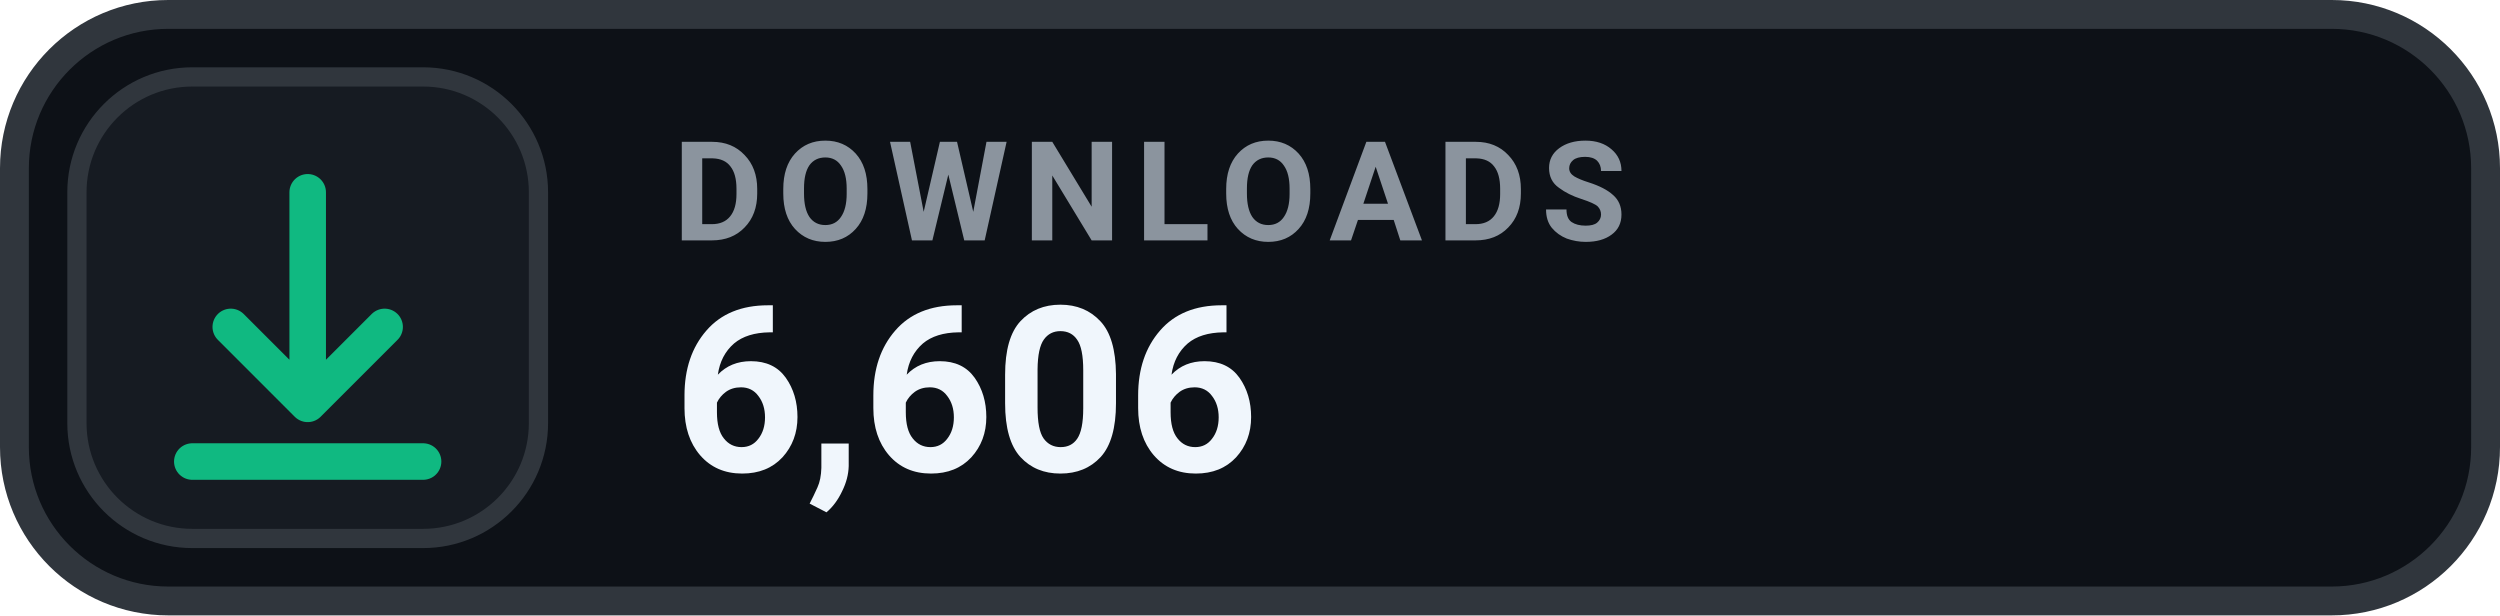
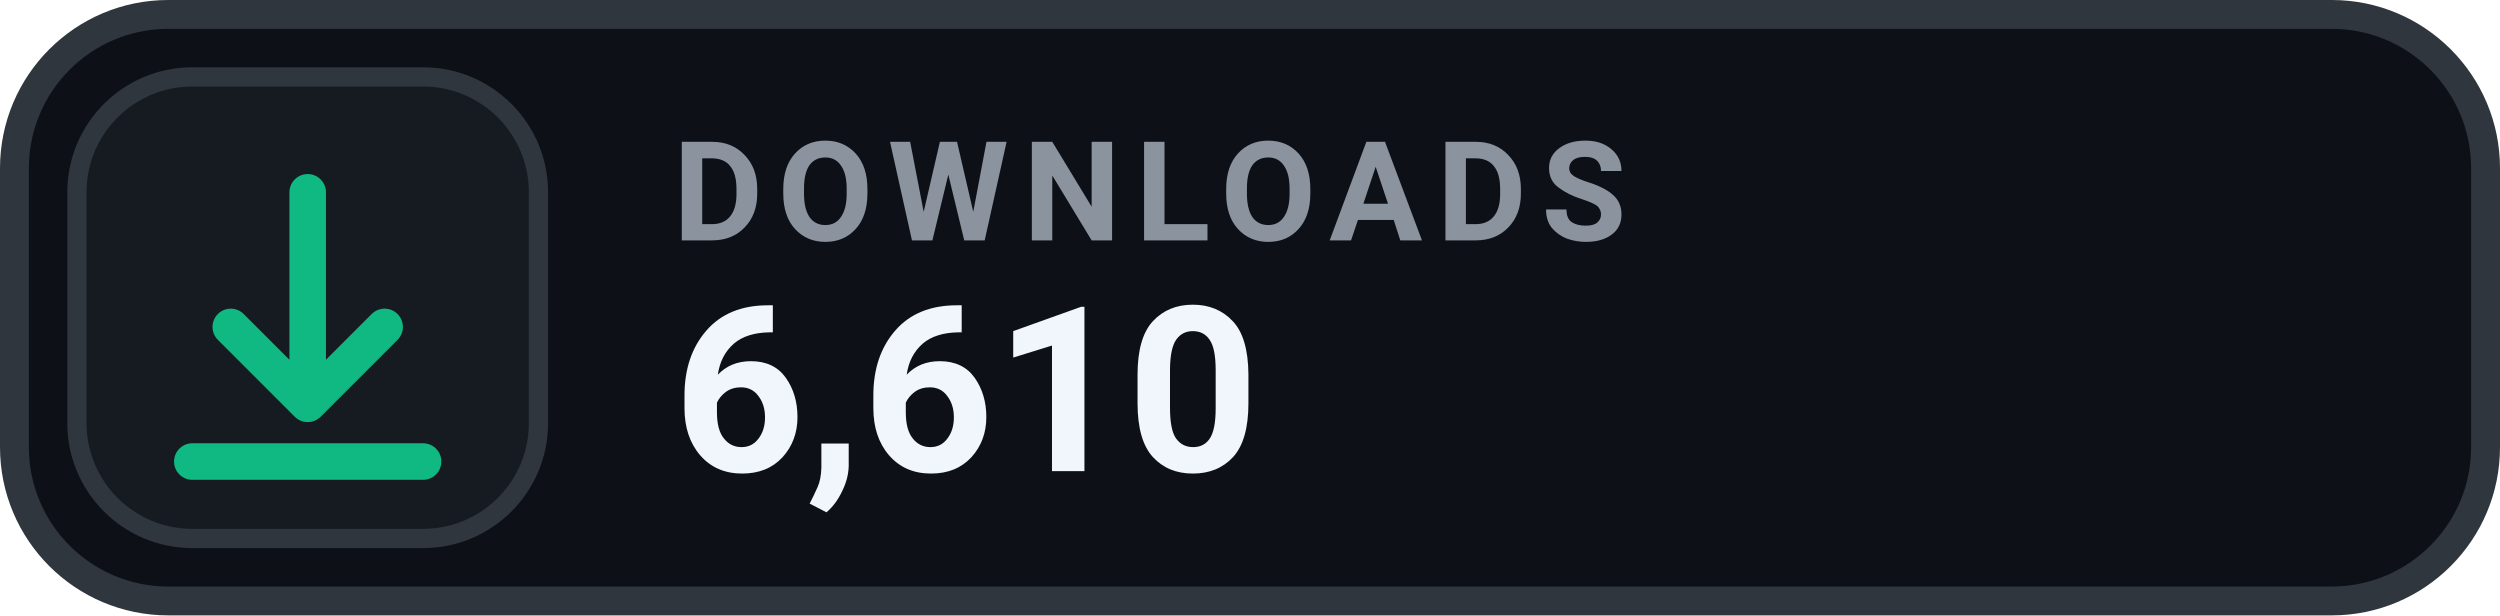
- <svg xmlns="http://www.w3.org/2000/svg" width="130" height="32" viewBox="0 0 130 32" role="img" aria-label="DOWNLOADS 6,606">
+ <svg xmlns="http://www.w3.org/2000/svg" width="130" height="32" viewBox="0 0 130 32" role="img" aria-label="DOWNLOADS 6,610">
  <rect x=".75" y=".75" width="128.5" height="30.5" rx="8" fill="#0D1117" stroke="#30363D" stroke-width="1.5" />
  <rect x="4" y="4" width="24" height="24" rx="6" fill="#161B22" stroke="#30363D" stroke-width="1" />
  <g transform="translate(16 16)" style="color:#10B981;">
    <path d="M0 -6 v11 m0 0 l4 -4 m-4 4 l-4 -4 M-6 8 h12" fill="none" stroke="currentColor" stroke-width="1.9" stroke-linecap="round" stroke-linejoin="round" />
  </g>
  <text x="35" y="12.5" fill="#8B949E" font-family="-apple-system,BlinkMacSystemFont,'Segoe UI',Roboto,Helvetica,Arial,sans-serif" font-size="7.2" font-weight="700" letter-spacing=".75">DOWNLOADS</text>
-   <text x="35" y="24.5" fill="#F0F6FC" font-family="-apple-system,BlinkMacSystemFont,'Segoe UI',Roboto,Helvetica,Arial,sans-serif" font-size="12" font-weight="700">6,606</text>
+   <text x="35" y="24.5" fill="#F0F6FC" font-family="-apple-system,BlinkMacSystemFont,'Segoe UI',Roboto,Helvetica,Arial,sans-serif" font-size="12" font-weight="700">6,610</text>
</svg>
